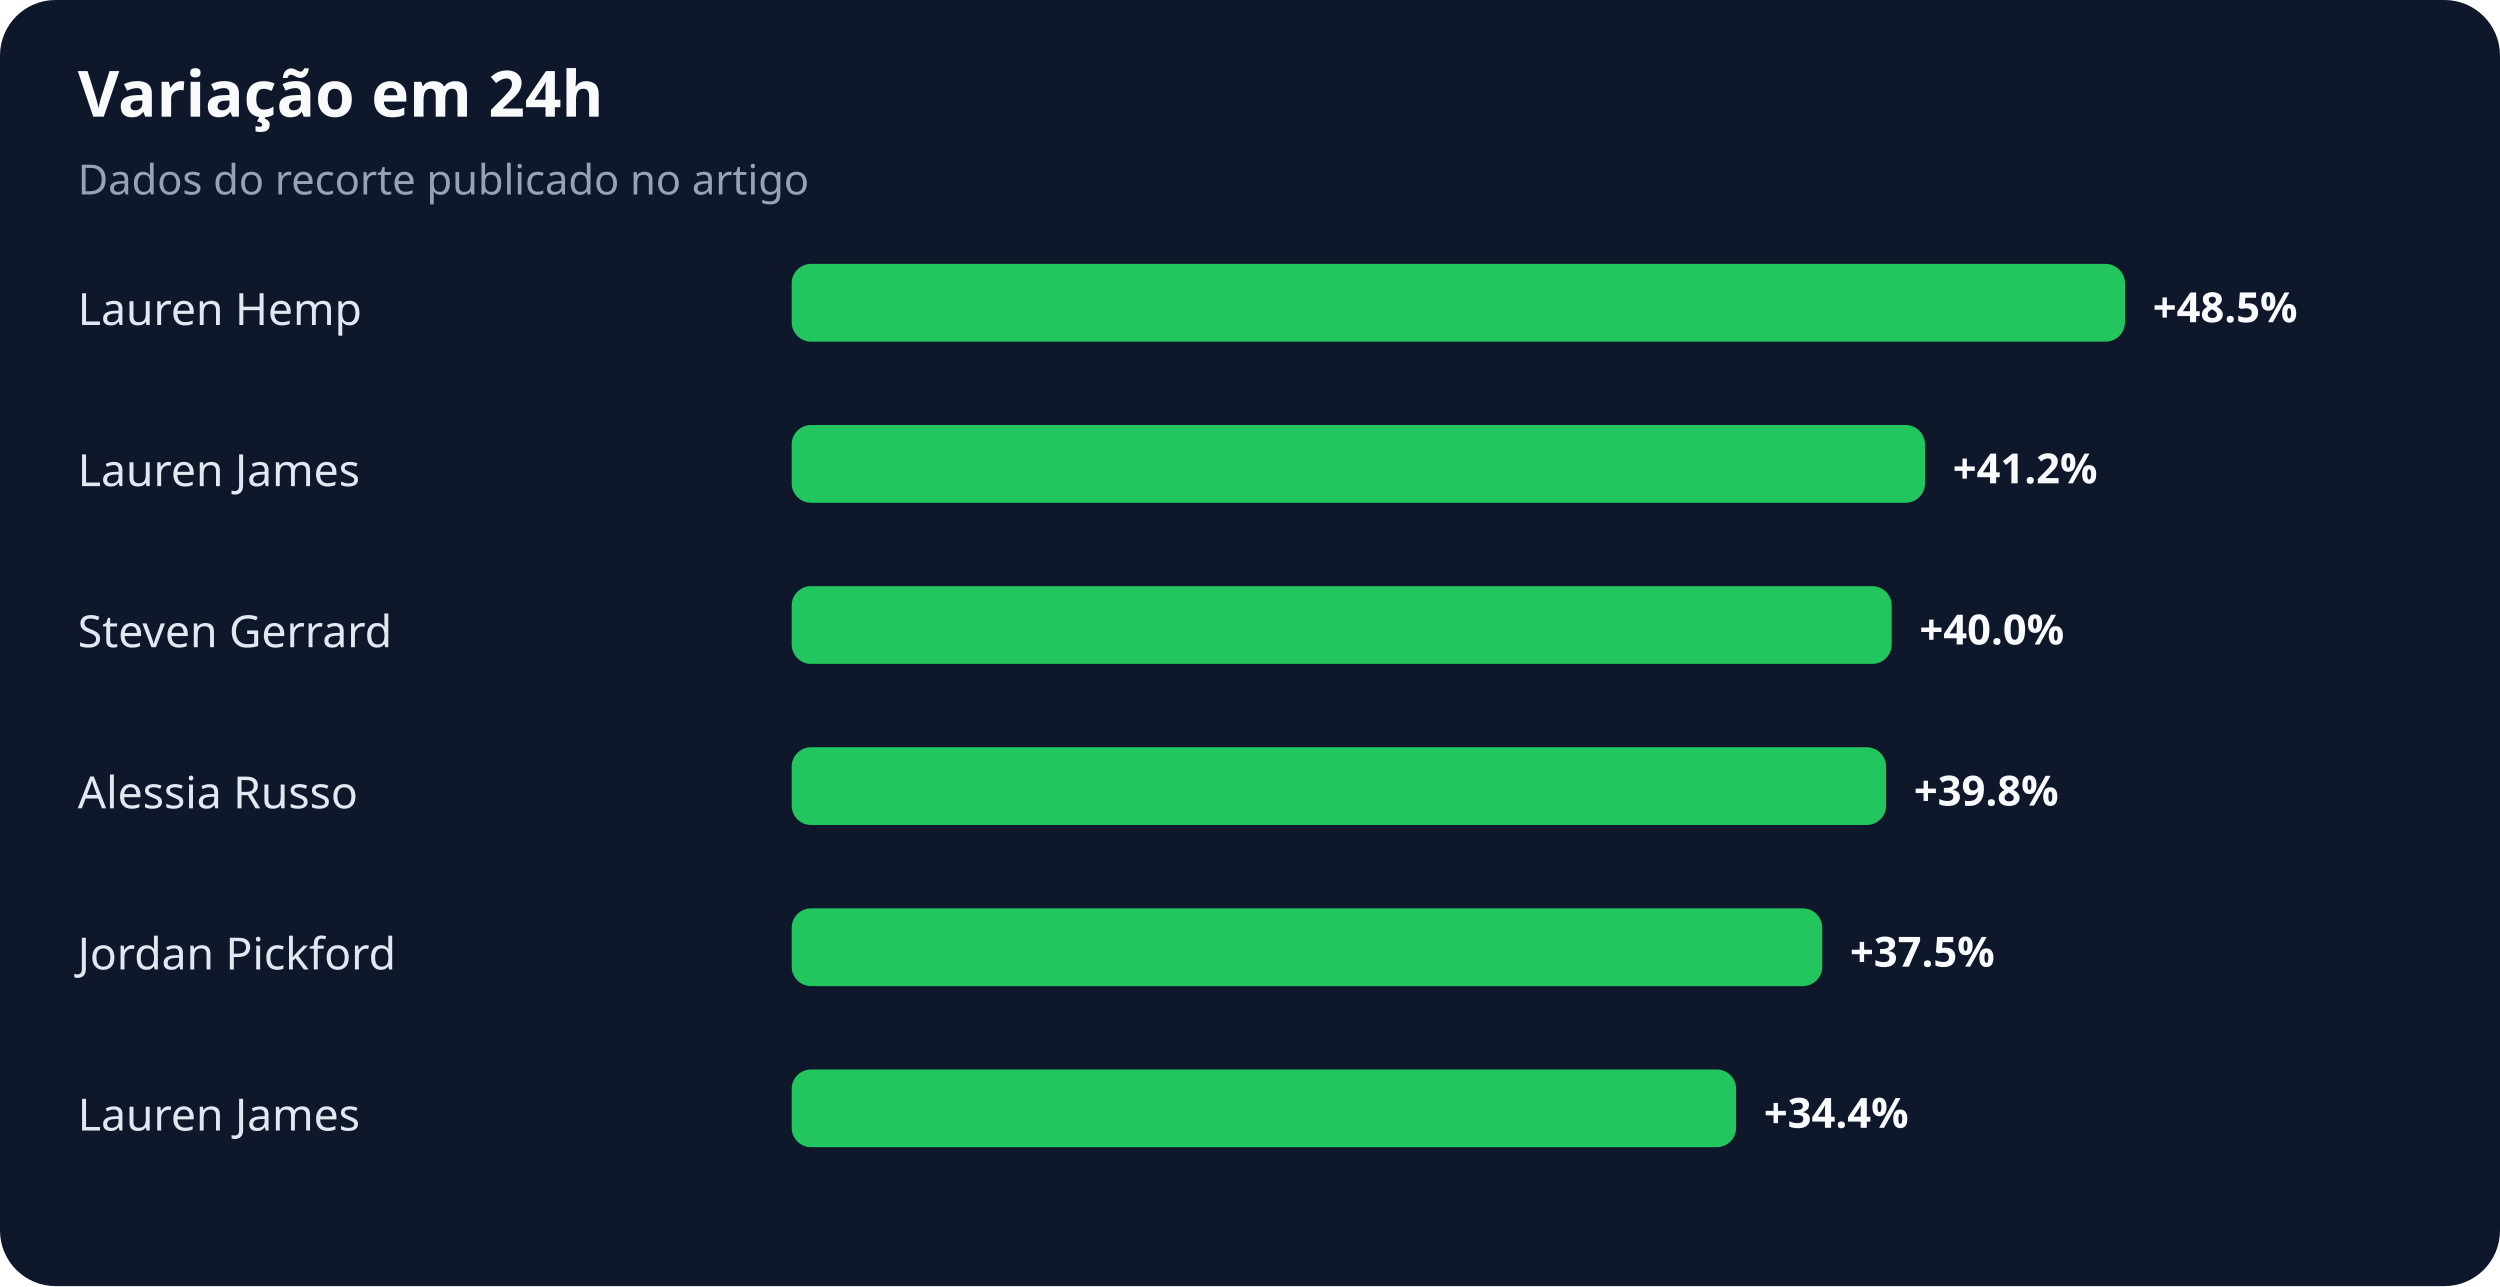
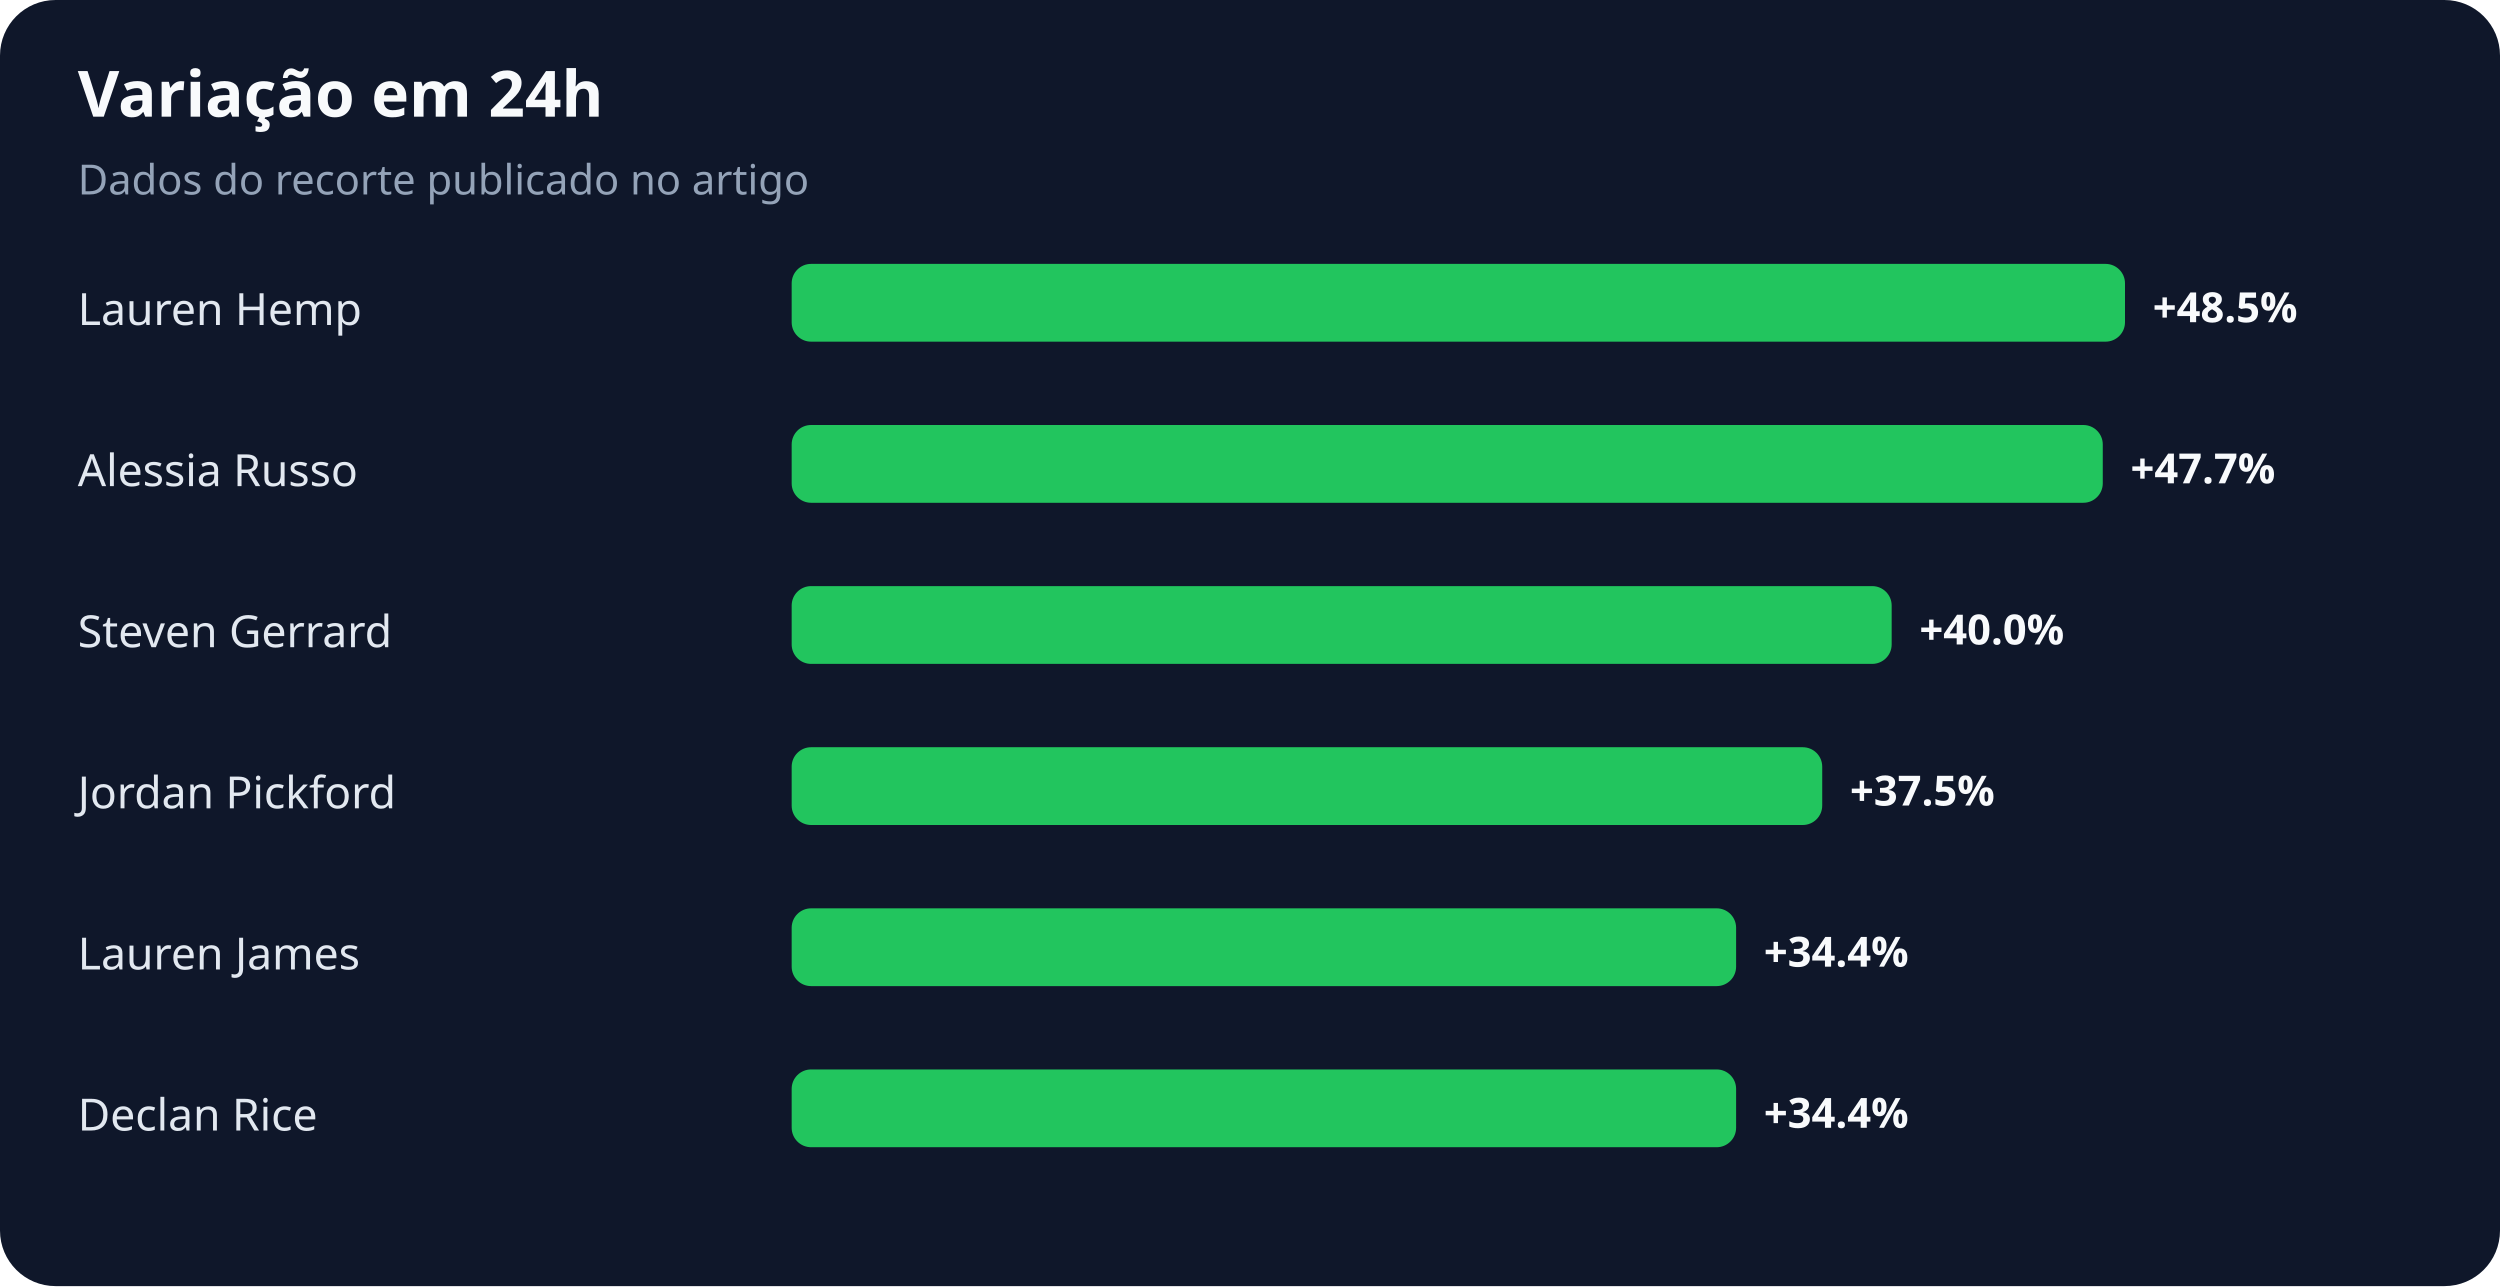
<svg xmlns="http://www.w3.org/2000/svg" width="900" height="463" viewBox="0 0 900 463" role="img" aria-labelledby="title desc">
  <rect width="100%" height="100%" rx="20" fill="#0f172a" />
  <text x="28" y="42" fill="#f8fafc" font-family="system-ui,sans-serif" font-size="23" font-weight="700">Variação em 24h</text>
  <text x="28" y="70" fill="#94a3b8" font-family="system-ui,sans-serif" font-size="15">Dados do recorte publicado no artigo</text>
  <text x="28" y="117" fill="#e2e8f0" font-family="system-ui,sans-serif" font-size="16">Lauren Hemp</text>
  <rect x="285" y="95" width="480" height="28" rx="7" fill="#22c55e" />
  <text x="775" y="116" fill="#f8fafc" font-family="system-ui,sans-serif" font-size="15" font-weight="700">+48.5%</text>
-   <text x="28" y="175" fill="#e2e8f0" font-family="system-ui,sans-serif" font-size="16">Lauren James</text>
-   <rect x="285" y="153" width="408" height="28" rx="7" fill="#22c55e" />
-   <text x="703" y="174" fill="#f8fafc" font-family="system-ui,sans-serif" font-size="15" font-weight="700">+41.2%</text>
+   <text x="28" y="175" fill="#e2e8f0" font-family="system-ui,sans-serif" font-size="16">Alessia Russo</text>
+   <rect x="285" y="153" width="472" height="28" rx="7" fill="#22c55e" />
+   <text x="767" y="174" fill="#f8fafc" font-family="system-ui,sans-serif" font-size="15" font-weight="700">+47.7%</text>
  <text x="28" y="233" fill="#e2e8f0" font-family="system-ui,sans-serif" font-size="16">Steven Gerrard</text>
  <rect x="285" y="211" width="396" height="28" rx="7" fill="#22c55e" />
  <text x="691" y="232" fill="#f8fafc" font-family="system-ui,sans-serif" font-size="15" font-weight="700">+40.0%</text>
-   <text x="28" y="291" fill="#e2e8f0" font-family="system-ui,sans-serif" font-size="16">Alessia Russo</text>
-   <rect x="285" y="269" width="394" height="28" rx="7" fill="#22c55e" />
-   <text x="689" y="290" fill="#f8fafc" font-family="system-ui,sans-serif" font-size="15" font-weight="700">+39.8%</text>
-   <text x="28" y="349" fill="#e2e8f0" font-family="system-ui,sans-serif" font-size="16">Jordan Pickford</text>
-   <rect x="285" y="327" width="371" height="28" rx="7" fill="#22c55e" />
-   <text x="666" y="348" fill="#f8fafc" font-family="system-ui,sans-serif" font-size="15" font-weight="700">+37.5%</text>
-   <text x="28" y="407" fill="#e2e8f0" font-family="system-ui,sans-serif" font-size="16">Lauren James</text>
+   <text x="28" y="291" fill="#e2e8f0" font-family="system-ui,sans-serif" font-size="16">Jordan Pickford</text>
+   <rect x="285" y="269" width="371" height="28" rx="7" fill="#22c55e" />
+   <text x="666" y="290" fill="#f8fafc" font-family="system-ui,sans-serif" font-size="15" font-weight="700">+37.5%</text>
+   <text x="28" y="349" fill="#e2e8f0" font-family="system-ui,sans-serif" font-size="16">Lauren James</text>
+   <rect x="285" y="327" width="340" height="28" rx="7" fill="#22c55e" />
+   <text x="635" y="348" fill="#f8fafc" font-family="system-ui,sans-serif" font-size="15" font-weight="700">+34.4%</text>
+   <text x="28" y="407" fill="#e2e8f0" font-family="system-ui,sans-serif" font-size="16">Declan Rice</text>
  <rect x="285" y="385" width="340" height="28" rx="7" fill="#22c55e" />
  <text x="635" y="406" fill="#f8fafc" font-family="system-ui,sans-serif" font-size="15" font-weight="700">+34.4%</text>
</svg>
